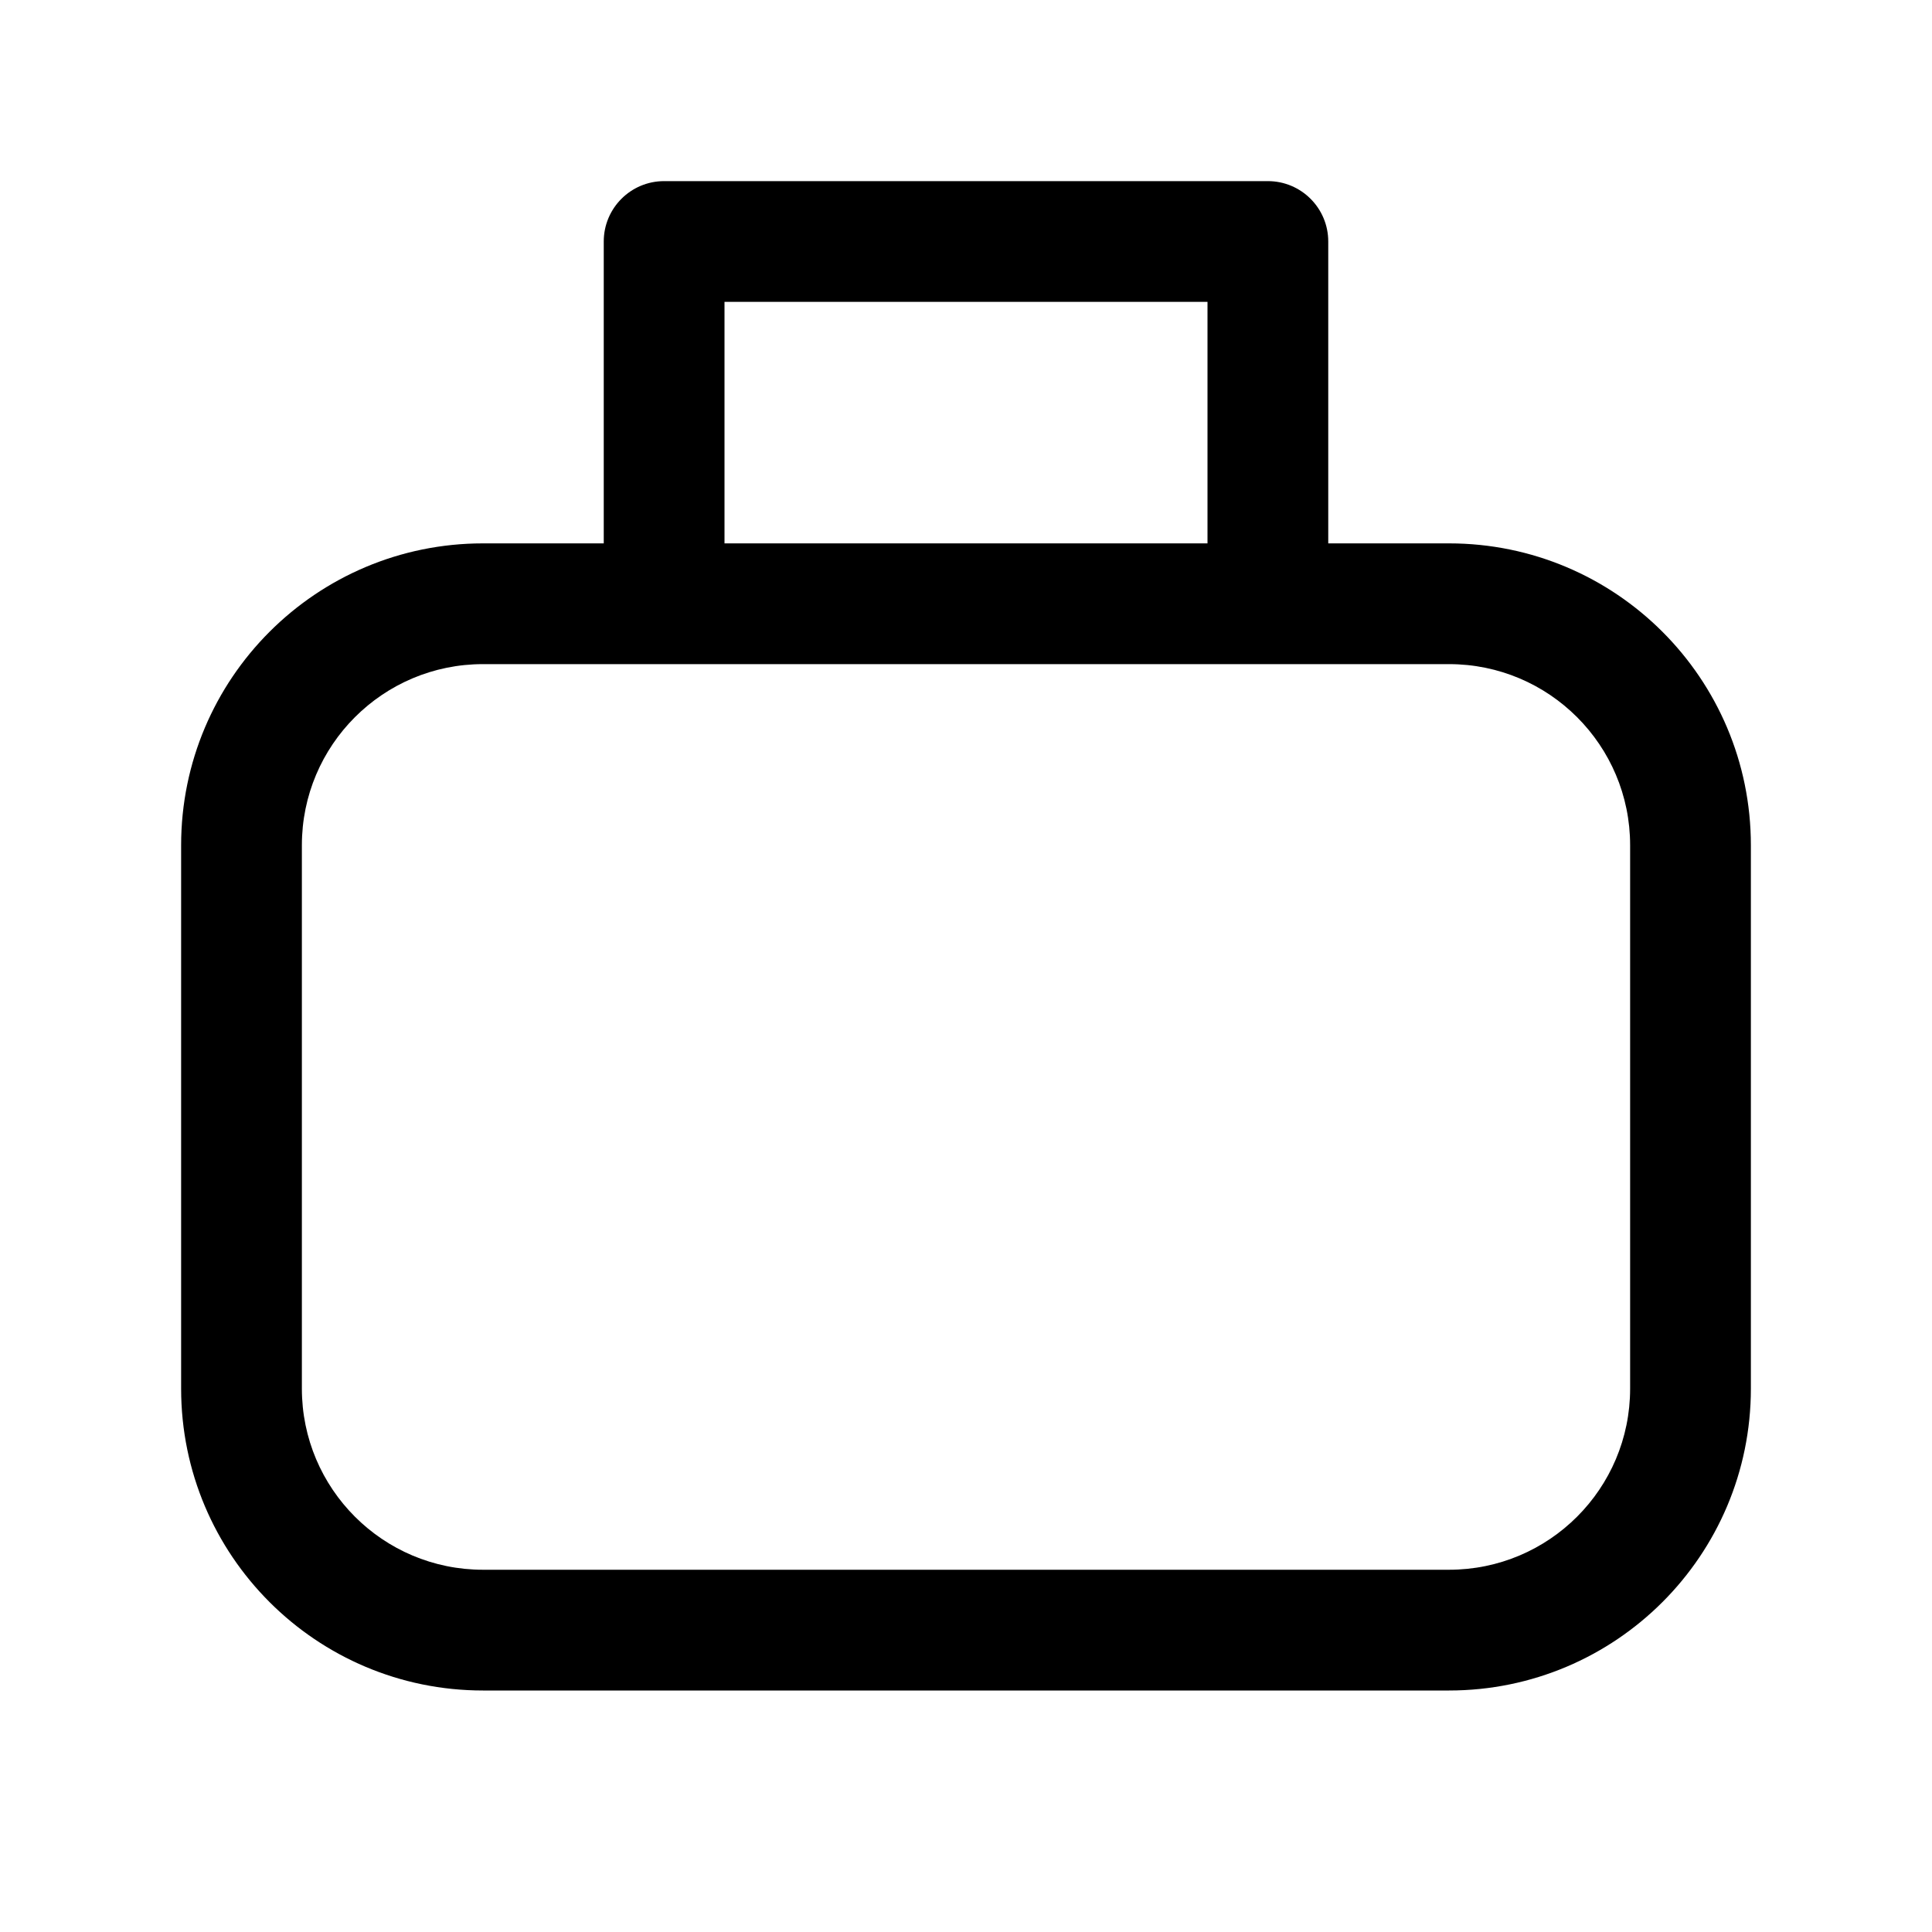
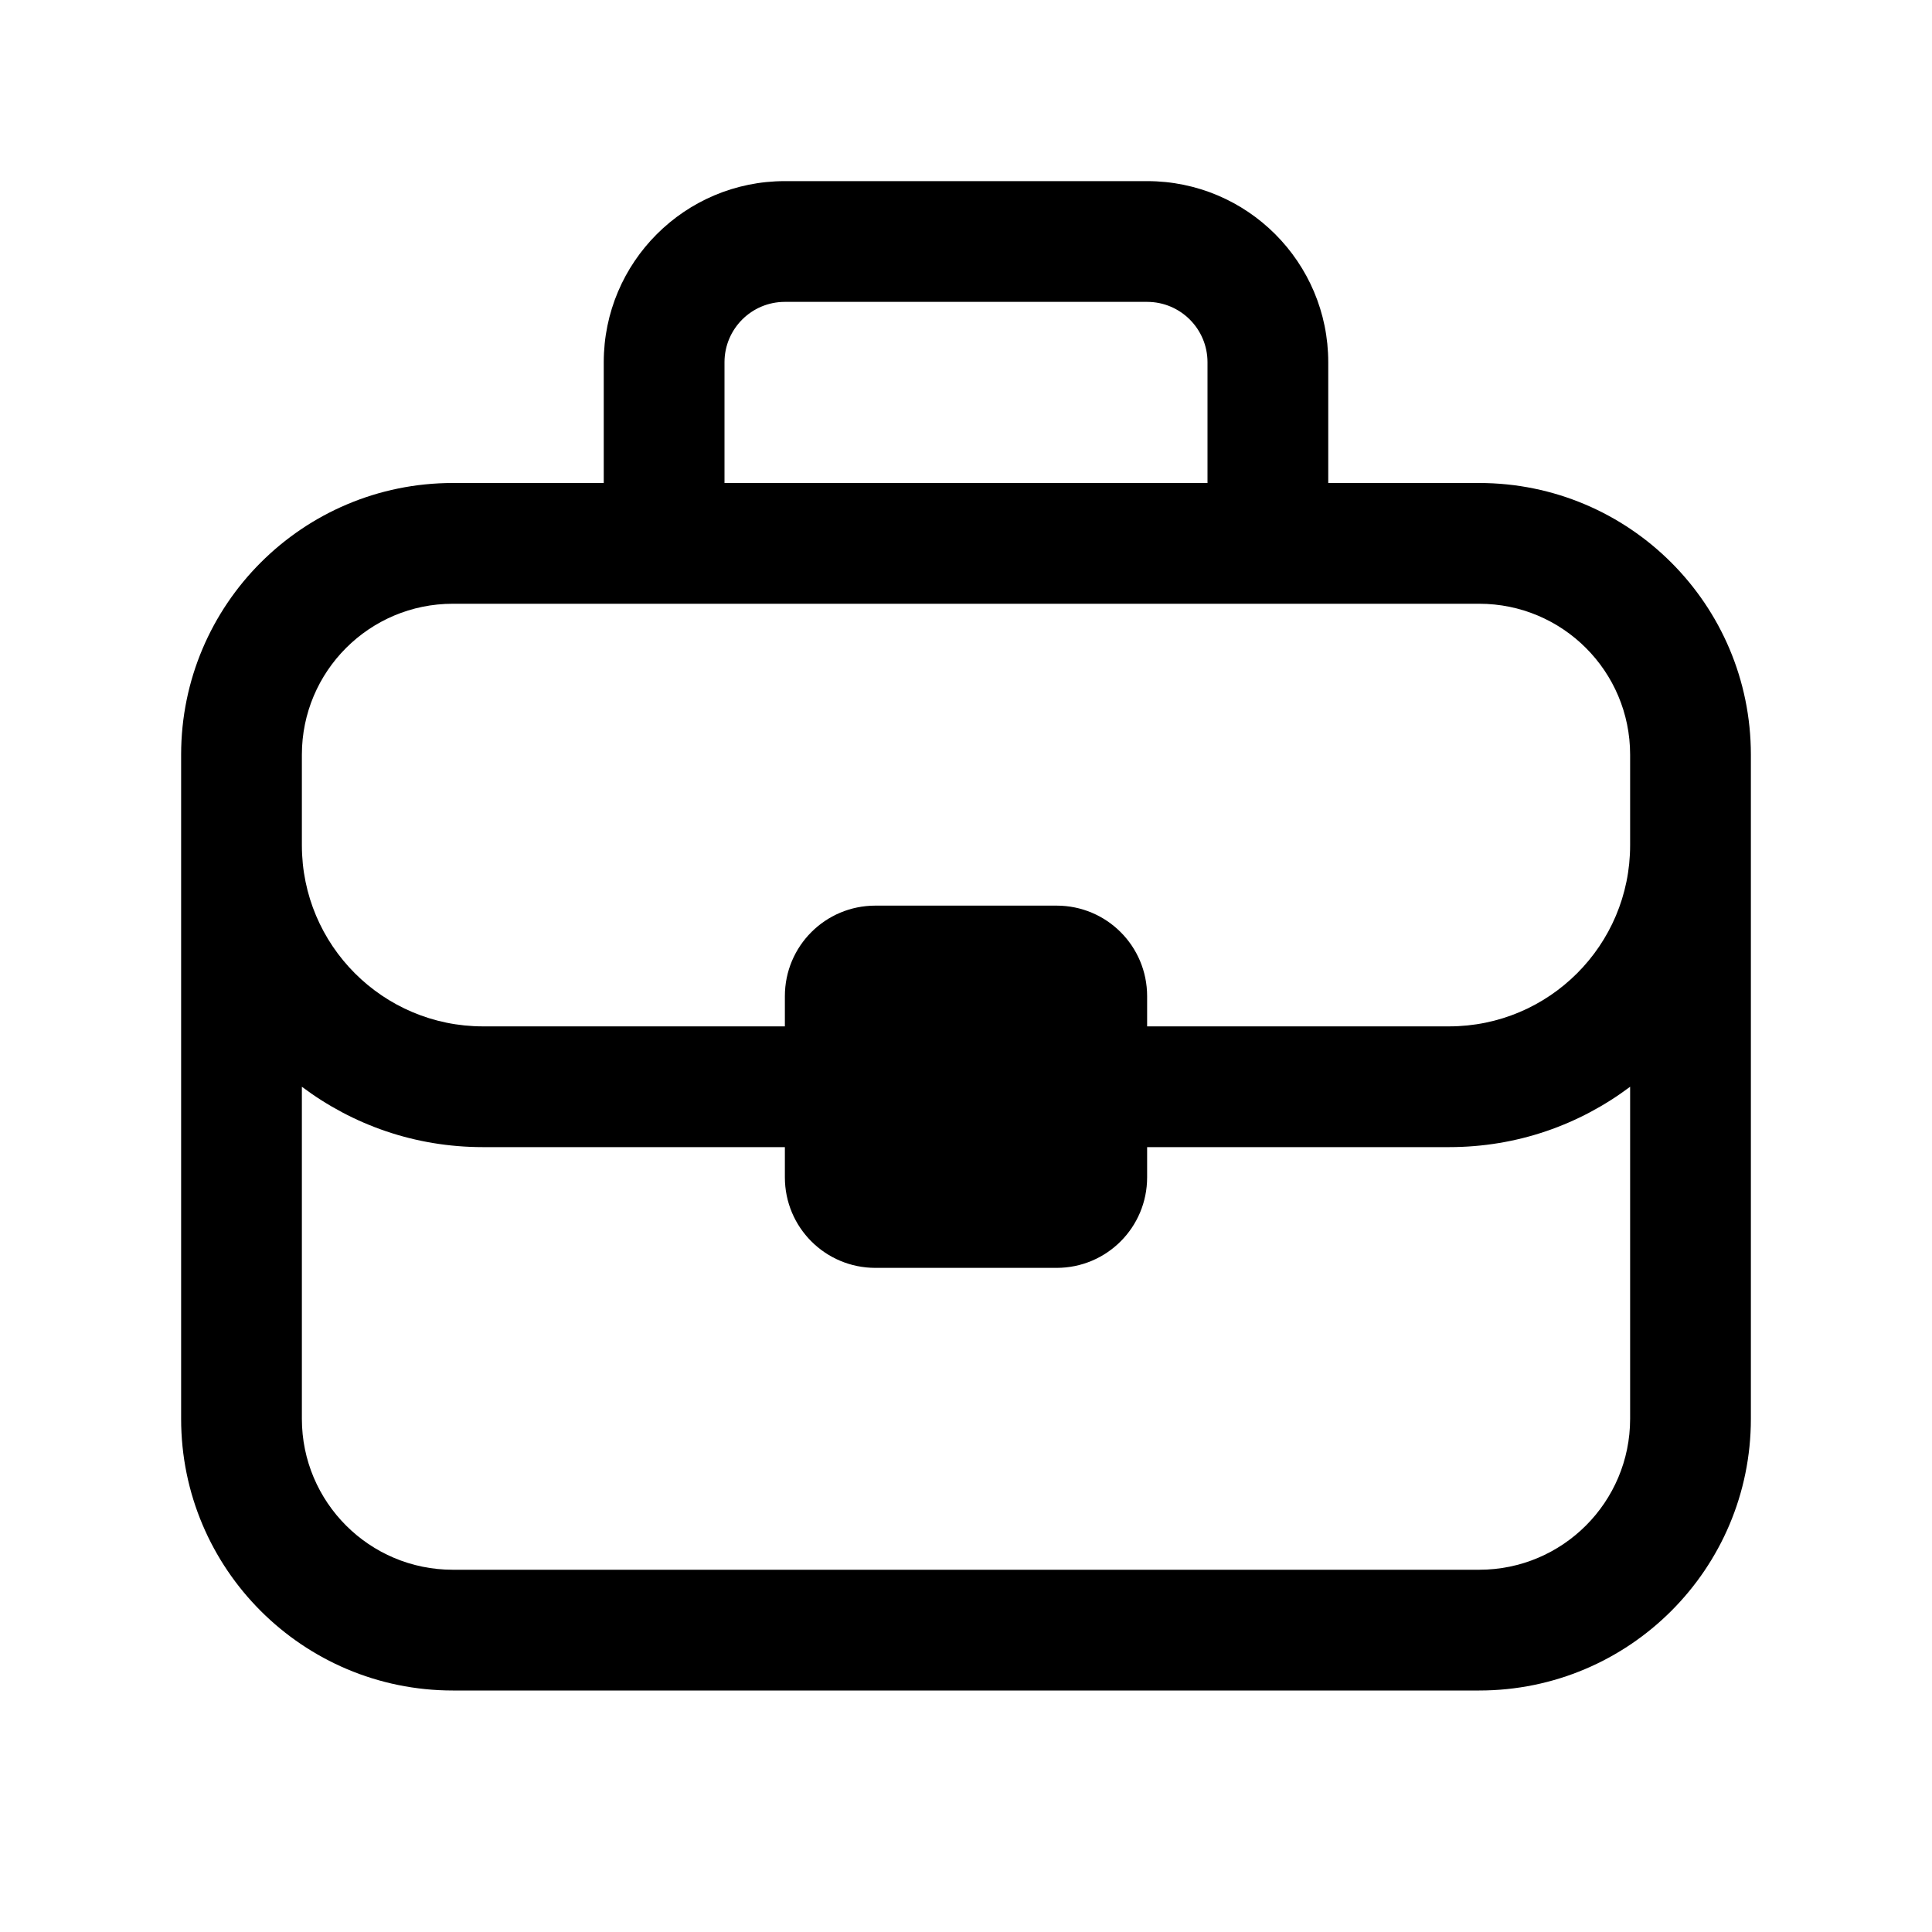
<svg xmlns="http://www.w3.org/2000/svg" width="32" height="32" viewBox="0 0 32 32">
-   <path d="M11 3a1 1 0 0 0-1 1v5H8a5 5 0 0 0-5 5v9a5 5 0 0 0 5 5h16a5 5 0 0 0 5-5v-9a5 5 0 0 0-5-5h-2V4a1 1 0 0 0-1-1H11Zm9 6h-8V5h8v4ZM8 11h16a3 3 0 0 1 3 3v9a3 3 0 0 1-3 3H8a3 3 0 0 1-3-3v-9a3 3 0 0 1 3-3Z" />
+   <path d="M13 5h6a1 1 0 0 1 1 1v2h-8V6a1 1 0 0 1 1-1Zm-3 1v2H7.5A4.5 4.5 0 0 0 3 12.5v11A4.5 4.5 0 0 0 7.5 28h17a4.5 4.5 0 0 0 4.5-4.5v-11A4.5 4.5 0 0 0 24.5 8H22V6a3 3 0 0 0-3-3h-6a3 3 0 0 0-3 3Zm17 8a3 3 0 0 1-3 3h-5v-.5c0-.83-.67-1.5-1.5-1.5h-3c-.83 0-1.5.67-1.5 1.5v.5H8a3 3 0 0 1-3-3v-1.5A2.5 2.5 0 0 1 7.5 10h17a2.5 2.5 0 0 1 2.5 2.5V14Zm-14 5v.5c0 .83.67 1.5 1.5 1.5h3c.83 0 1.5-.67 1.5-1.5V19h5c1.13 0 2.16-.37 3-1v5.5a2.5 2.5 0 0 1-2.5 2.5h-17A2.5 2.5 0 0 1 5 23.5V18c.84.63 1.87 1 3 1h5Z" />
</svg>
